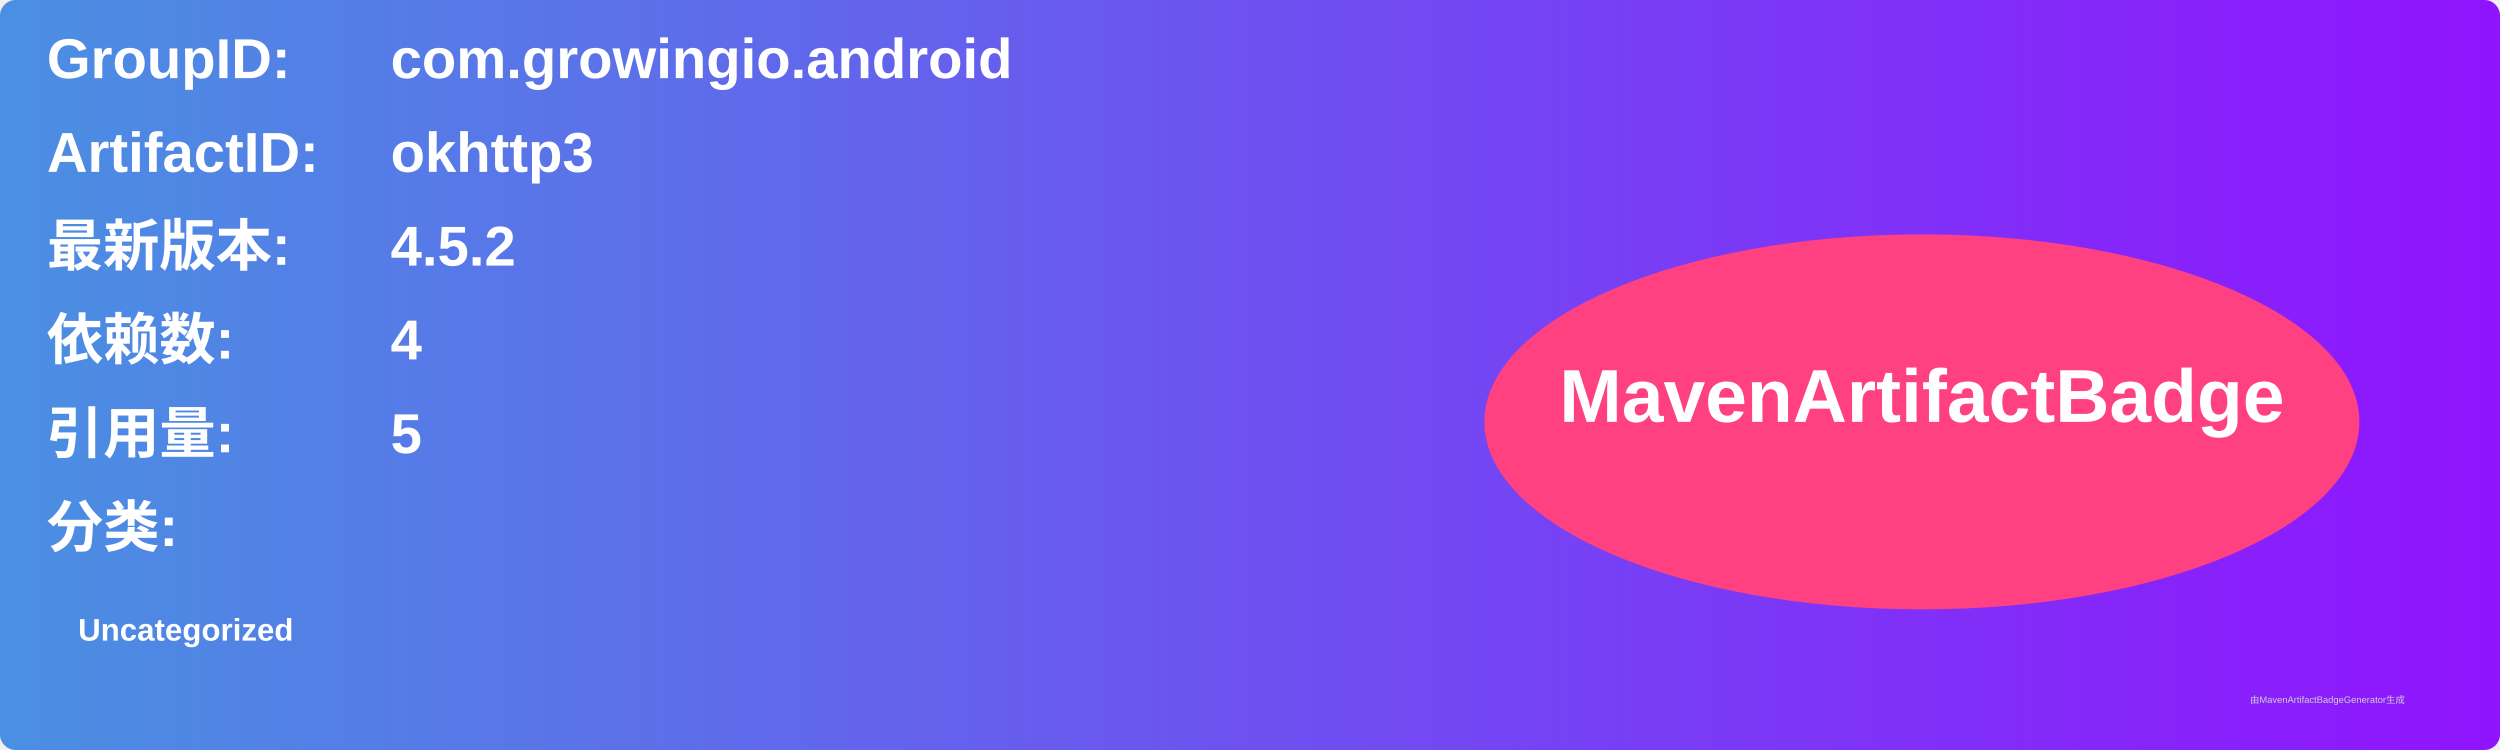
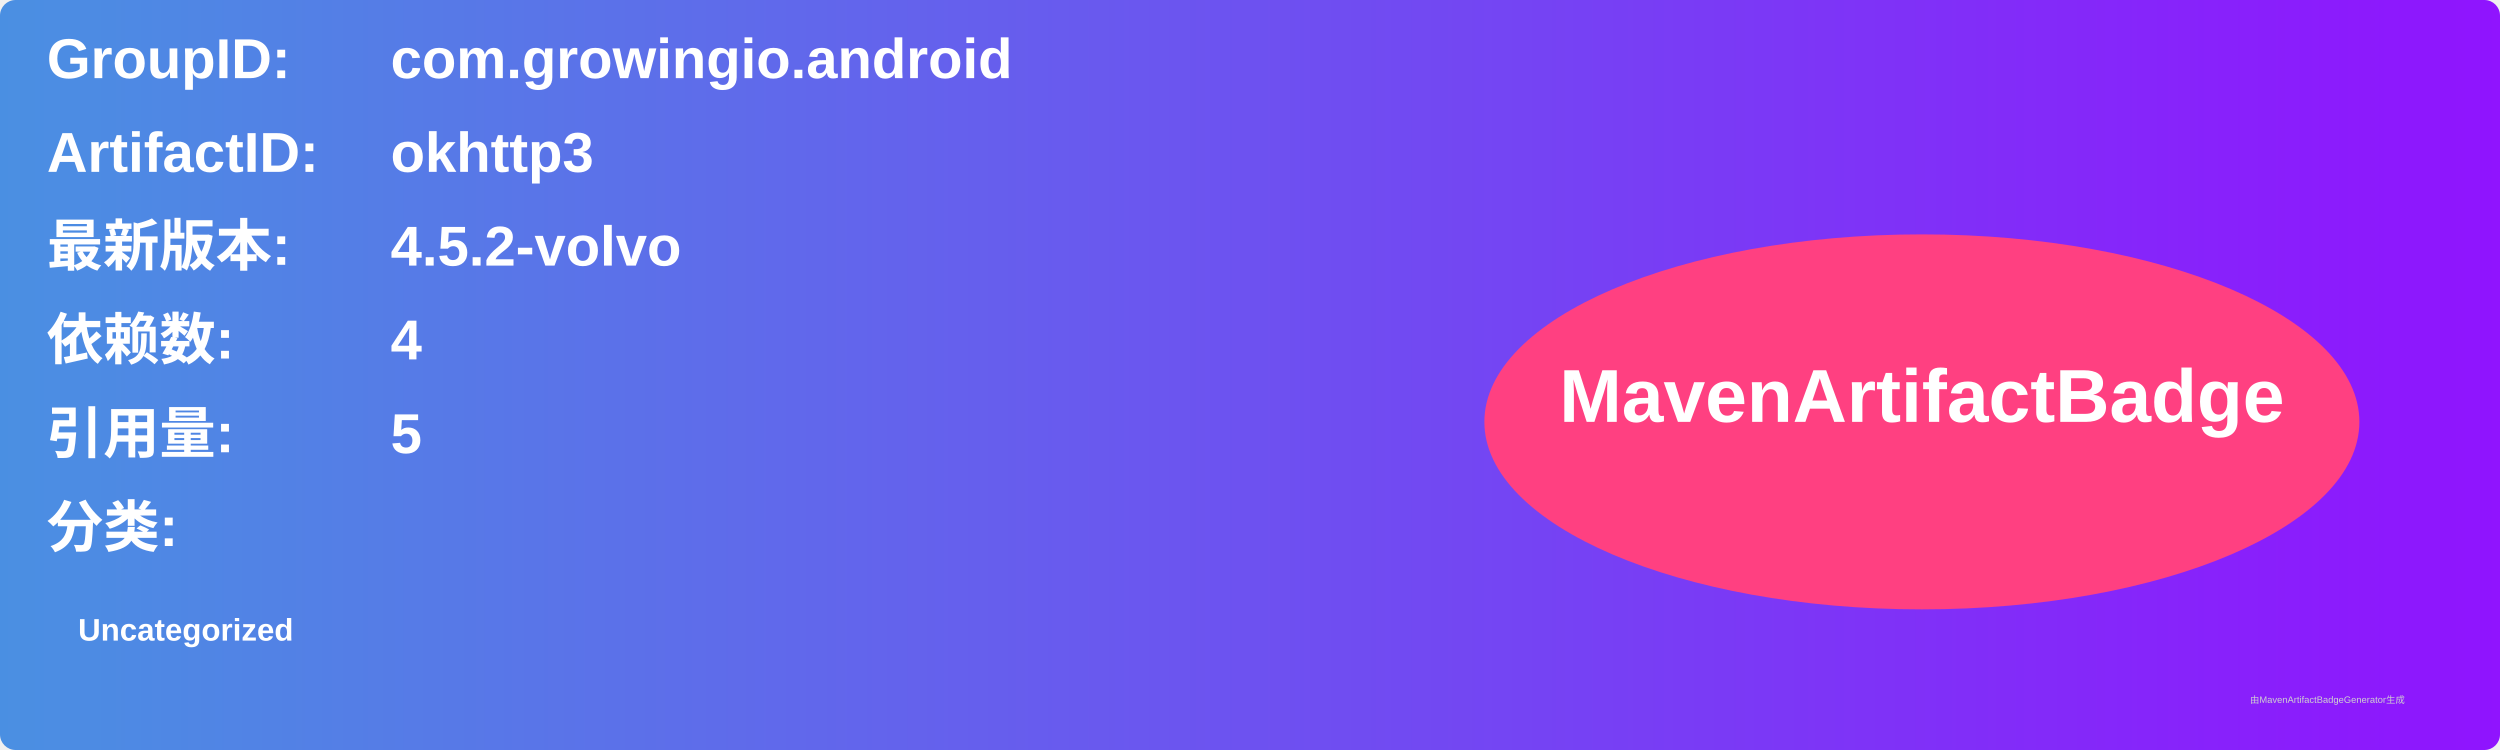
<svg xmlns="http://www.w3.org/2000/svg" width="800" height="240" viewBox="0 0 800 240">
  <linearGradient id="grad" x1="0%" y1="0%" x2="100%" y2="0%">
    <stop offset="0%" stop-color="#4a90e2" />
    <stop offset="100%" stop-color="#9013fe" />
  </linearGradient>
  <rect width="100%" height="100%" rx="5" ry="5" fill="url(#grad)" />
  <g transform="translate(15, 15)">
    <text x="0" y="10" font-family="Arial" font-size="18" fill="white" font-weight="bold" width="260">GroupID:</text>
    <text x="110" y="10" font-family="Arial" font-size="18" fill="white" font-weight="bold" width="460">com.growingio.android</text>
    <text x="0" y="40" font-family="Arial" font-size="18" fill="white" font-weight="bold" width="260">ArtifactID:</text>
    <text x="110" y="40" font-family="Arial" font-size="18" fill="white" font-weight="bold" width="460">okhttp3</text>
    <text x="0" y="70" font-family="Arial" font-size="18" fill="white" font-weight="bold">最新版本:</text>
    <text x="110" y="70" font-family="Arial" font-size="18" fill="white" font-weight="bold">
-       <tspan font-weight="bold">4.5.2</tspan>
+       <tspan font-weight="bold">4.5.2-volvo</tspan>
    </text>
    <text x="0" y="100" font-family="Arial" font-size="18" fill="white" font-weight="bold">依赖数: </text>
    <text x="110" y="100" font-family="Arial" font-size="18" fill="white">
      <tspan font-weight="bold">4</tspan>
    </text>
    <text x="0" y="130" font-family="Arial" font-size="18" fill="white" font-weight="bold">引用量: </text>
    <text x="110" y="130" font-family="Arial" font-size="18" fill="white">
      <tspan font-weight="bold">5</tspan>
    </text>
    <text x="0" y="160" font-family="Arial" font-size="18" fill="white" font-weight="bold">分类:</text>
    <text x="10" y="190" font-family="Arial" font-size="10" fill="white">
      <tspan font-weight="bold">Uncategorized</tspan>
    </text>
    <ellipse cx="600" cy="120" rx="140" ry="60" fill="#ff4081" />
    <text x="600" y="120" text-anchor="middle" font-family="Arial" font-size="24" fill="white" font-weight="bold">MavenArtifactBadge</text>
  </g>
  <text x="720" y="225" font-family="Arial" font-size="3" fill="#d0d0d0">由MavenArtifactBadgeGenerator生成</text>
</svg>
